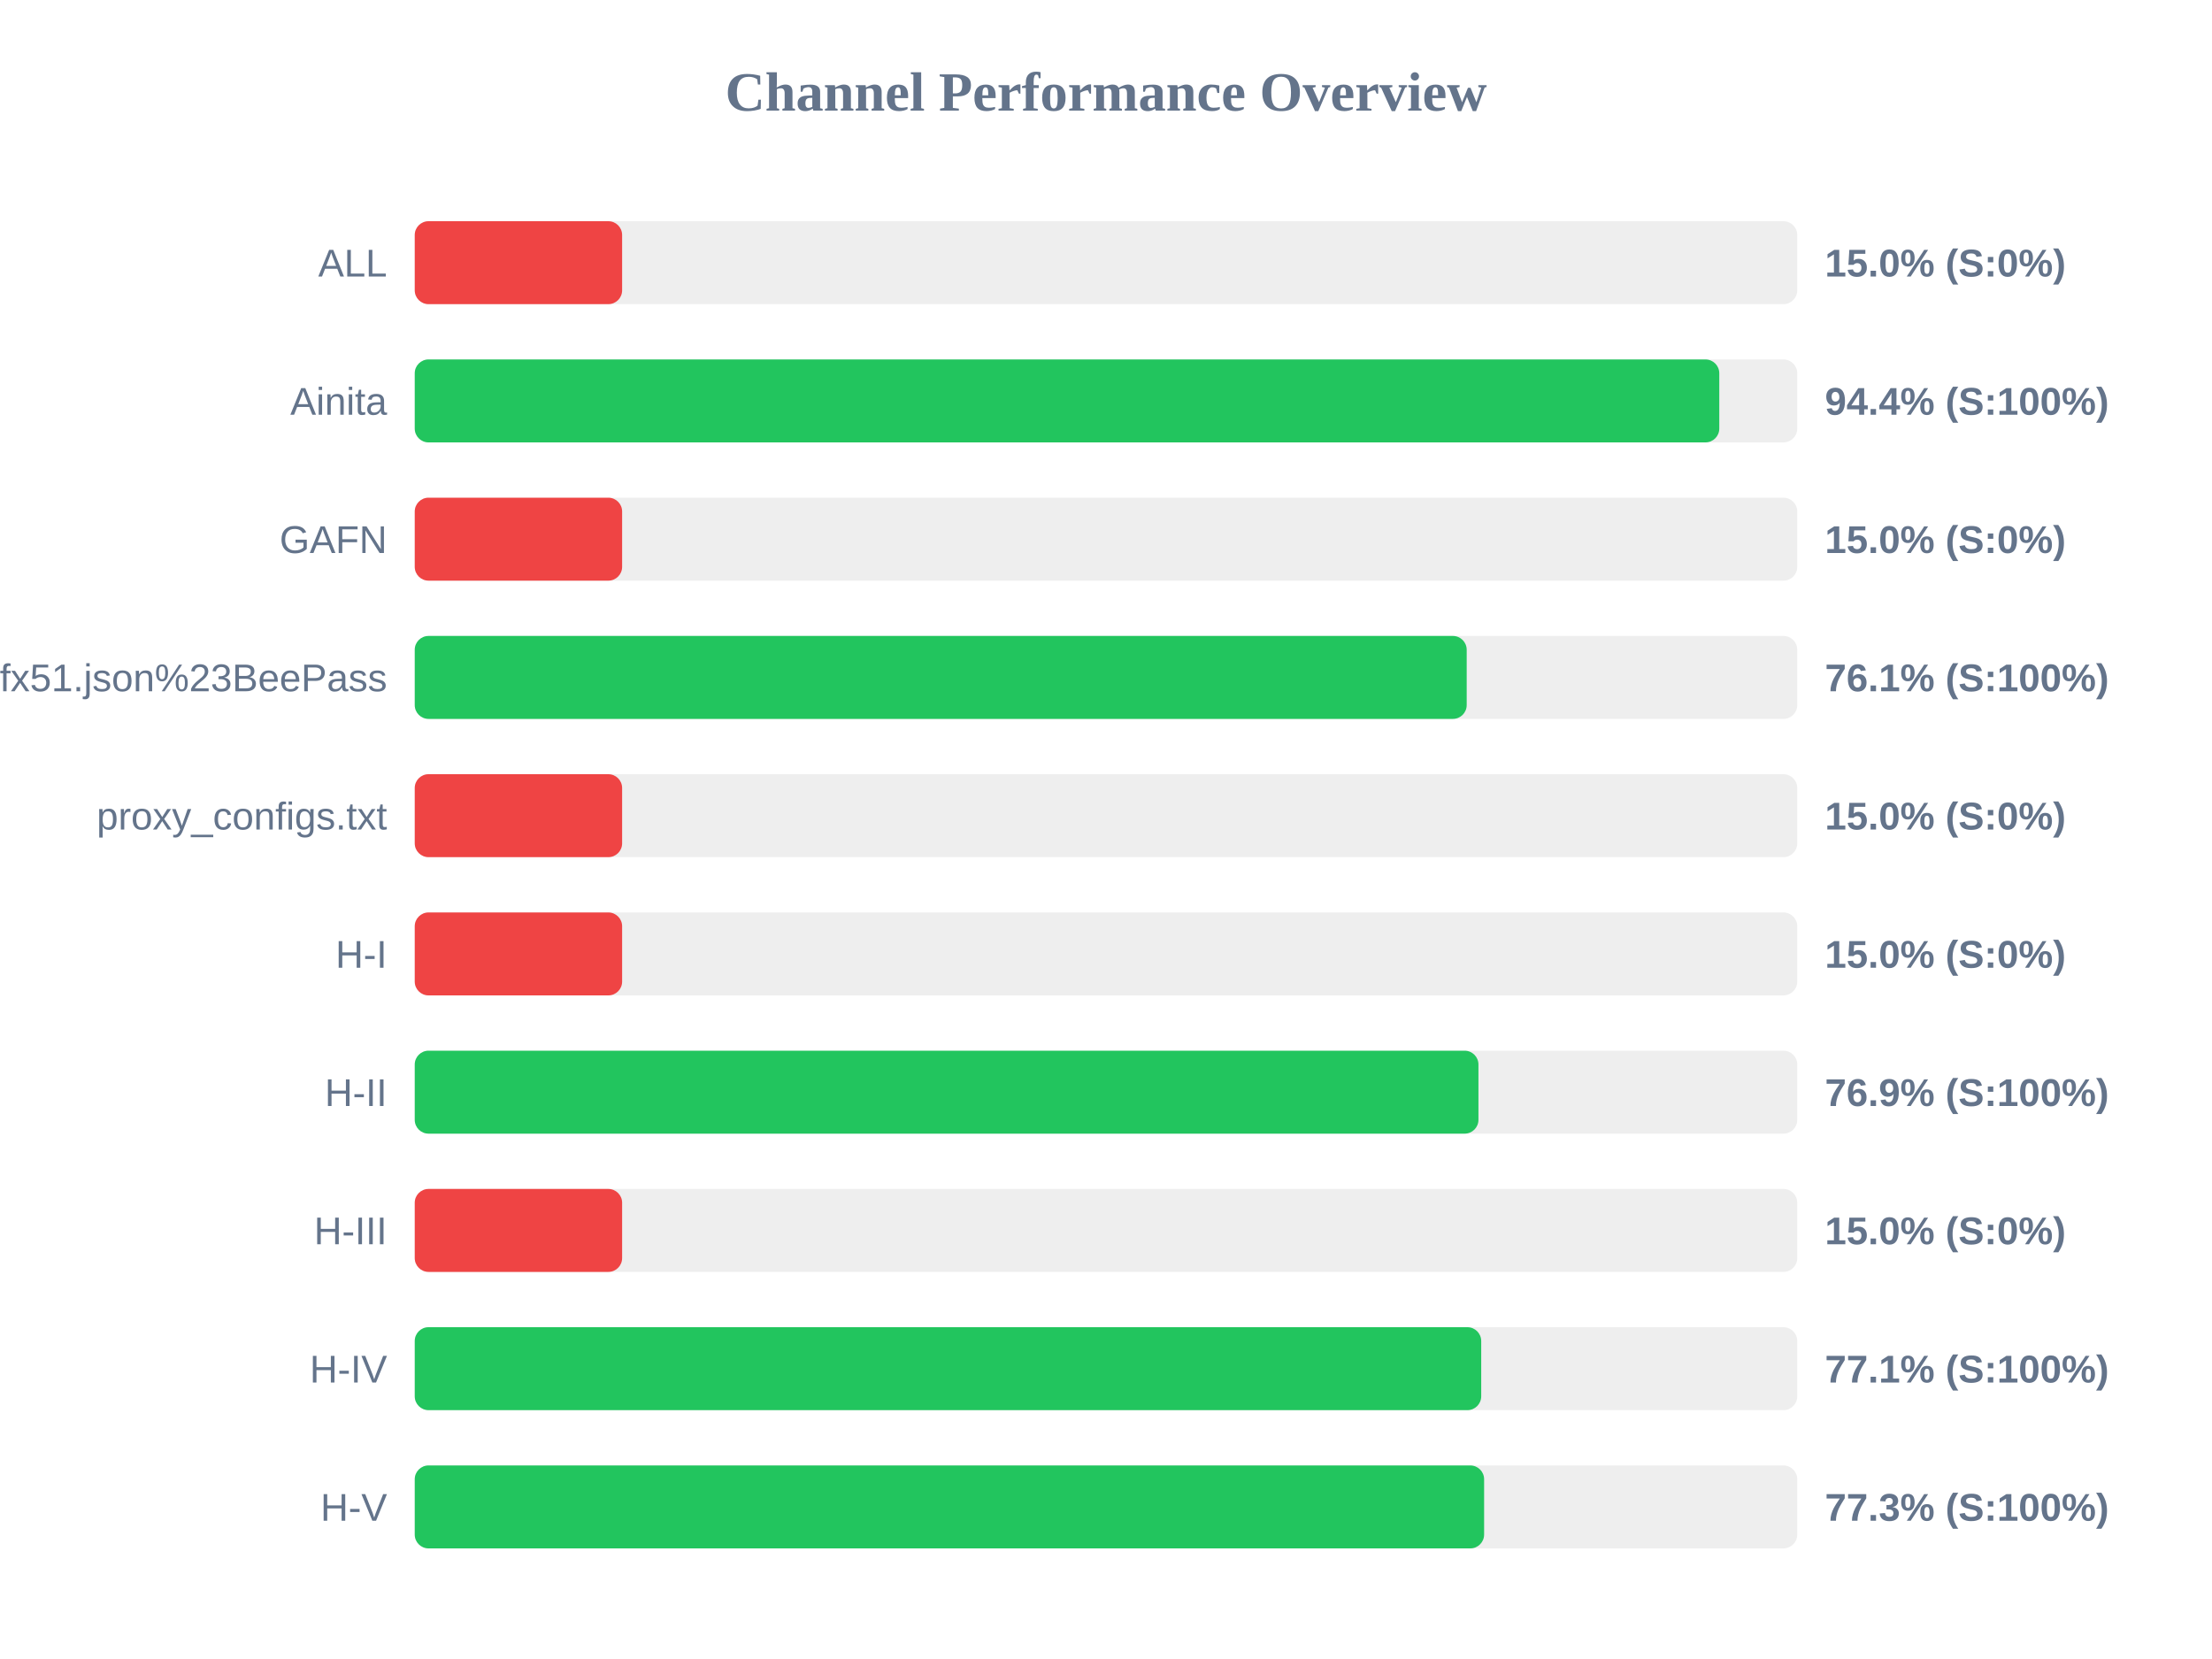
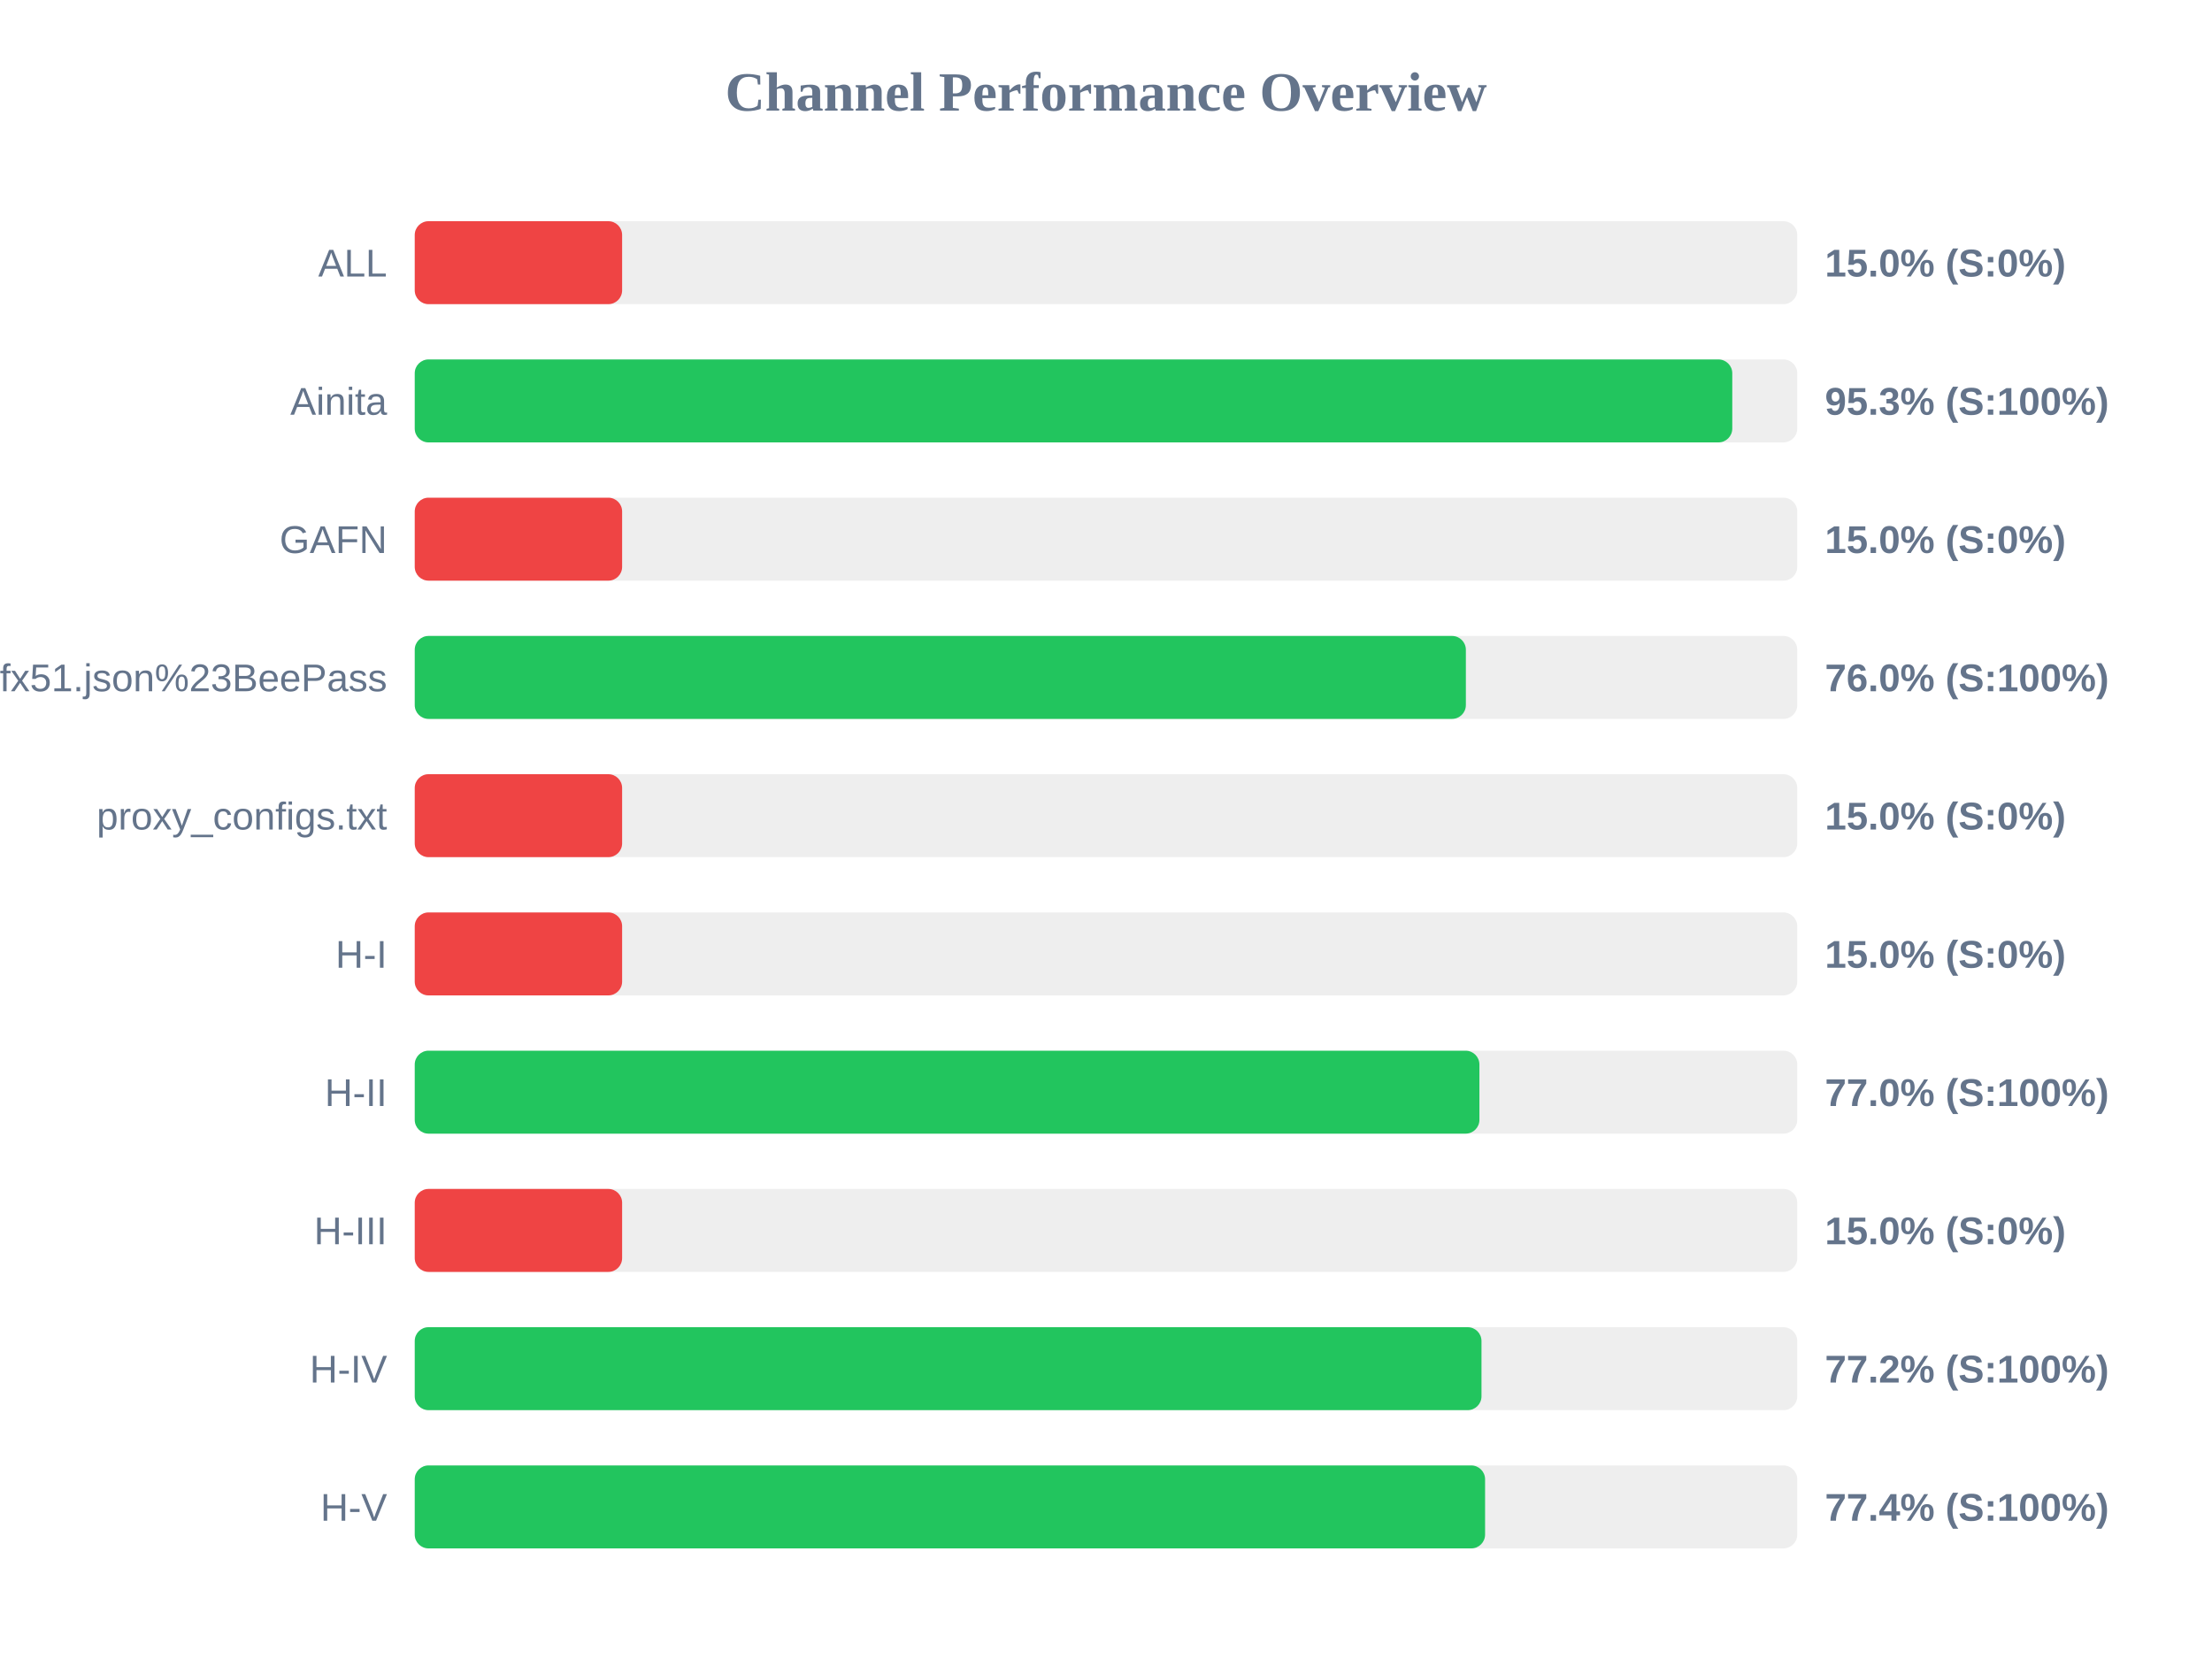
<svg xmlns="http://www.w3.org/2000/svg" width="800" height="600" version="1.1">
  <style>
        .row { font: 14px Arial; fill: #64748b; }
        .score { font: bold 14px Arial; fill: #64748b; }
    </style>
  <text x="400" y="40" text-anchor="middle" font-size="20px" font-weight="bold" fill="#64748b">Channel Performance Overview</text>
  <rect x="150" y="80" width="500" height="30" fill="#eee" rx="5" />
  <rect x="150" y="80" width="75.0" height="30" fill="#ef4444" rx="5" />
  <text x="140" y="100" text-anchor="end" class="row">ALL</text>
  <text x="660" y="100" text-anchor="start" class="score">15.0% (S:0%)</text>
  <rect x="150" y="130" width="500" height="30" fill="#eee" rx="5" />
-   <rect x="150" y="130" width="471.8" height="30" fill="#22c55e" rx="5" />
+   <rect x="150" y="130" width="476.5" height="30" fill="#22c55e" rx="5" />
  <text x="140" y="150" text-anchor="end" class="row">Ainita</text>
-   <text x="660" y="150" text-anchor="start" class="score">94.4% (S:100%)</text>
+   <text x="660" y="150" text-anchor="start" class="score">95.3% (S:100%)</text>
  <rect x="150" y="180" width="500" height="30" fill="#eee" rx="5" />
  <rect x="150" y="180" width="75.0" height="30" fill="#ef4444" rx="5" />
  <text x="140" y="200" text-anchor="end" class="row">GAFN</text>
  <text x="660" y="200" text-anchor="start" class="score">15.0% (S:0%)</text>
  <rect x="150" y="230" width="500" height="30" fill="#eee" rx="5" />
-   <rect x="150" y="230" width="380.45" height="30" fill="#22c55e" rx="5" />
+   <rect x="150" y="230" width="380.15" height="30" fill="#22c55e" rx="5" />
  <text x="140" y="250" text-anchor="end" class="row">sub?s=ssconf%3A%2F%2Fs3.amazonaws.com%2Fbeedynconprd%2Fzf38bv6oxi1nv3wfkpmxyfl8yj5fargza3foantoalu16vznl0ckxx7bgf1ufx51.json%23BeePass</text>
-   <text x="660" y="250" text-anchor="start" class="score">76.1% (S:100%)</text>
+   <text x="660" y="250" text-anchor="start" class="score">76.0% (S:100%)</text>
  <rect x="150" y="280" width="500" height="30" fill="#eee" rx="5" />
  <rect x="150" y="280" width="75.0" height="30" fill="#ef4444" rx="5" />
  <text x="140" y="300" text-anchor="end" class="row">proxy_configs.txt</text>
  <text x="660" y="300" text-anchor="start" class="score">15.0% (S:0%)</text>
  <rect x="150" y="330" width="500" height="30" fill="#eee" rx="5" />
  <rect x="150" y="330" width="75.0" height="30" fill="#ef4444" rx="5" />
  <text x="140" y="350" text-anchor="end" class="row">H-I</text>
  <text x="660" y="350" text-anchor="start" class="score">15.0% (S:0%)</text>
  <rect x="150" y="380" width="500" height="30" fill="#eee" rx="5" />
-   <rect x="150" y="380" width="384.7" height="30" fill="#22c55e" rx="5" />
+   <rect x="150" y="380" width="385.05" height="30" fill="#22c55e" rx="5" />
  <text x="140" y="400" text-anchor="end" class="row">H-II</text>
-   <text x="660" y="400" text-anchor="start" class="score">76.9% (S:100%)</text>
+   <text x="660" y="400" text-anchor="start" class="score">77.0% (S:100%)</text>
  <rect x="150" y="430" width="500" height="30" fill="#eee" rx="5" />
  <rect x="150" y="430" width="75.0" height="30" fill="#ef4444" rx="5" />
  <text x="140" y="450" text-anchor="end" class="row">H-III</text>
  <text x="660" y="450" text-anchor="start" class="score">15.0% (S:0%)</text>
  <rect x="150" y="480" width="500" height="30" fill="#eee" rx="5" />
-   <rect x="150" y="480" width="385.7" height="30" fill="#22c55e" rx="5" />
+   <rect x="150" y="480" width="385.8" height="30" fill="#22c55e" rx="5" />
  <text x="140" y="500" text-anchor="end" class="row">H-IV</text>
-   <text x="660" y="500" text-anchor="start" class="score">77.1% (S:100%)</text>
+   <text x="660" y="500" text-anchor="start" class="score">77.2% (S:100%)</text>
  <rect x="150" y="530" width="500" height="30" fill="#eee" rx="5" />
-   <rect x="150" y="530" width="386.75" height="30" fill="#22c55e" rx="5" />
+   <rect x="150" y="530" width="387.1" height="30" fill="#22c55e" rx="5" />
  <text x="140" y="550" text-anchor="end" class="row">H-V</text>
-   <text x="660" y="550" text-anchor="start" class="score">77.3% (S:100%)</text>
+   <text x="660" y="550" text-anchor="start" class="score">77.4% (S:100%)</text>
</svg>
